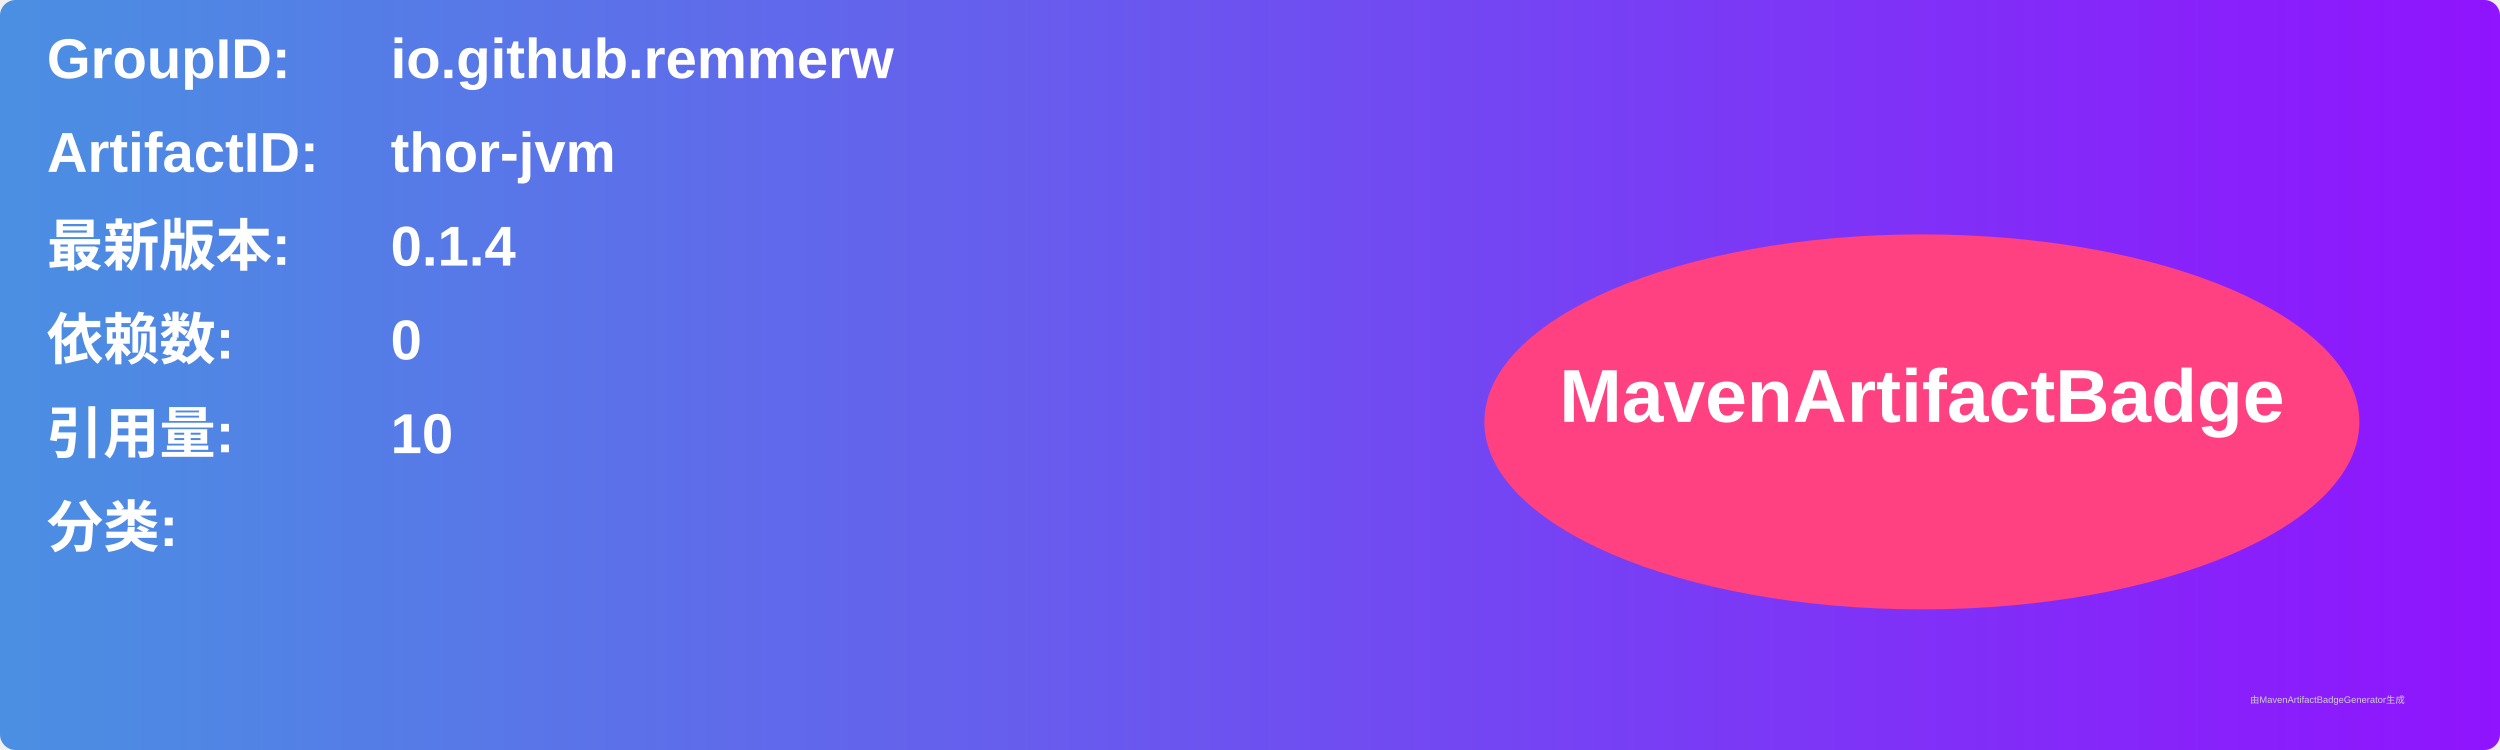
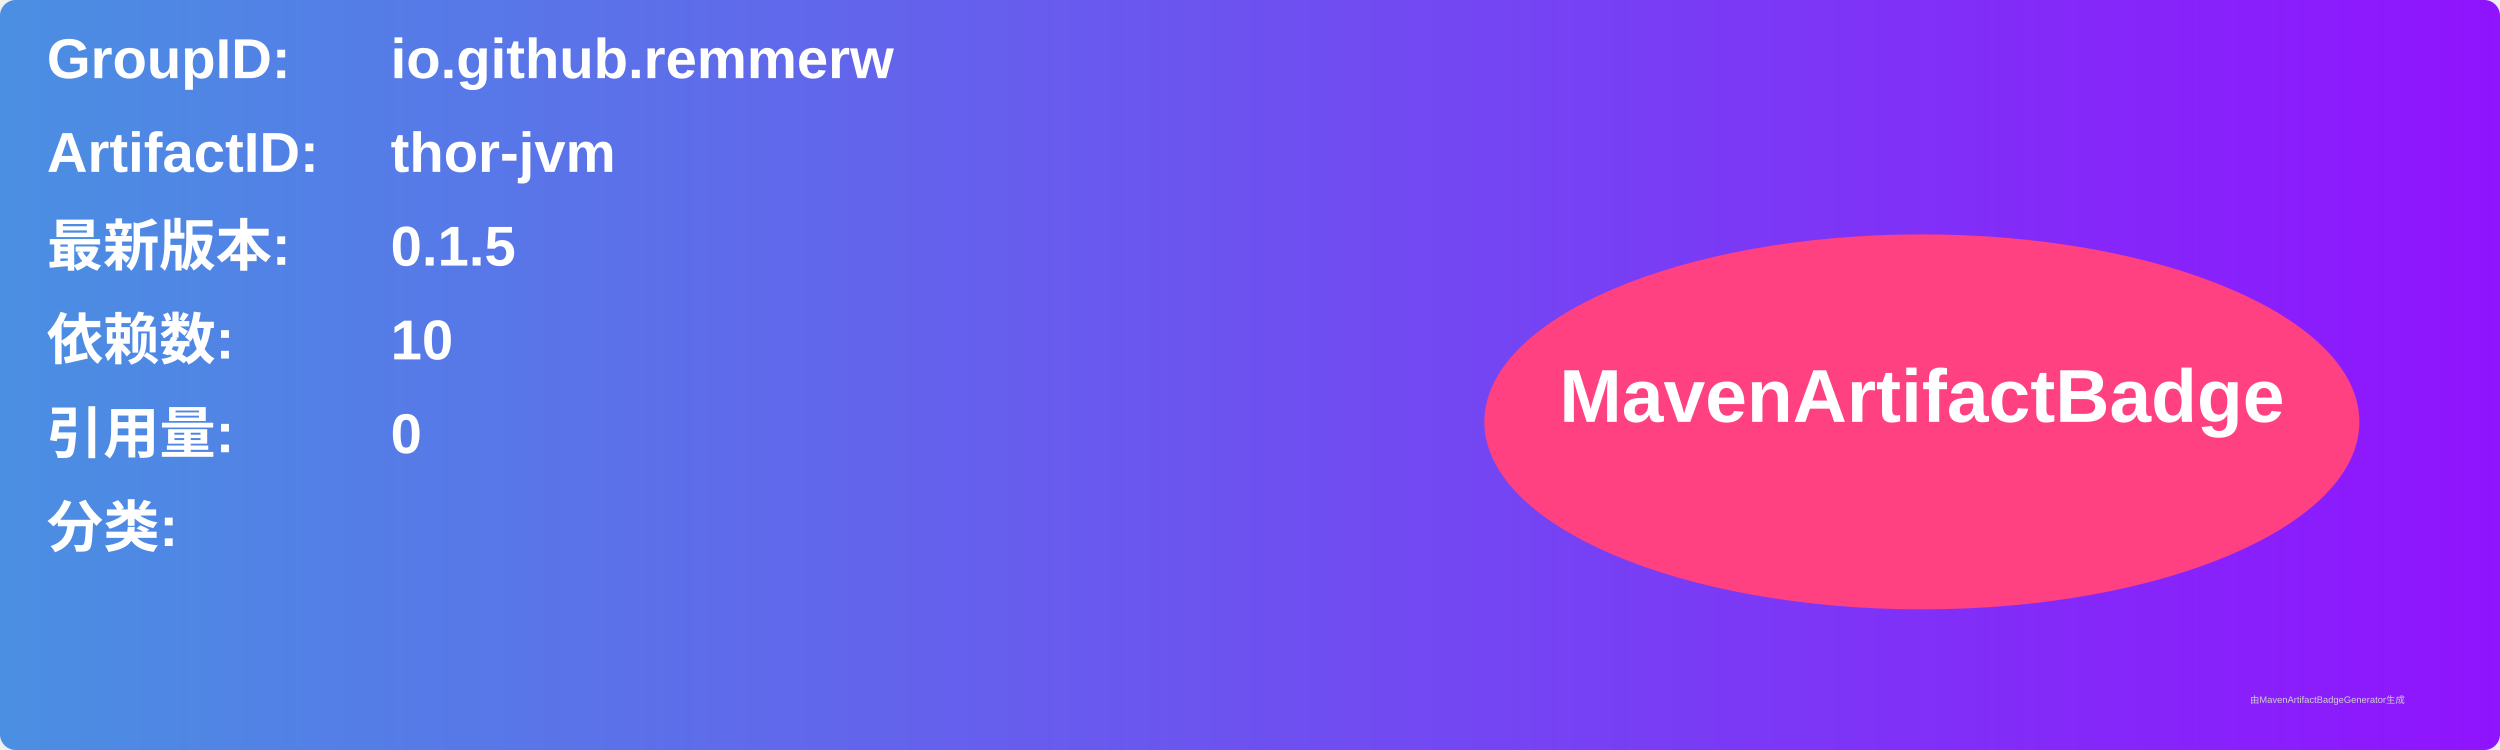
<svg xmlns="http://www.w3.org/2000/svg" width="800" height="240" viewBox="0 0 800 240">
  <linearGradient id="grad" x1="0%" y1="0%" x2="100%" y2="0%">
    <stop offset="0%" stop-color="#4a90e2" />
    <stop offset="100%" stop-color="#9013fe" />
  </linearGradient>
  <rect width="100%" height="100%" rx="5" ry="5" fill="url(#grad)" />
  <g transform="translate(15, 15)">
    <text x="0" y="10" font-family="Arial" font-size="18" fill="white" font-weight="bold" width="260">GroupID:</text>
    <text x="110" y="10" font-family="Arial" font-size="18" fill="white" font-weight="bold" width="460">io.github.remmerw</text>
    <text x="0" y="40" font-family="Arial" font-size="18" fill="white" font-weight="bold" width="260">ArtifactID:</text>
    <text x="110" y="40" font-family="Arial" font-size="18" fill="white" font-weight="bold" width="460">thor-jvm</text>
    <text x="0" y="70" font-family="Arial" font-size="18" fill="white" font-weight="bold">最新版本:</text>
    <text x="110" y="70" font-family="Arial" font-size="18" fill="white" font-weight="bold">
-       <tspan font-weight="bold">0.1.4</tspan>
+       <tspan font-weight="bold">0.1.5</tspan>
    </text>
    <text x="0" y="100" font-family="Arial" font-size="18" fill="white" font-weight="bold">依赖数: </text>
    <text x="110" y="100" font-family="Arial" font-size="18" fill="white">
-       <tspan font-weight="bold">0</tspan>
+       <tspan font-weight="bold">10</tspan>
    </text>
    <text x="0" y="130" font-family="Arial" font-size="18" fill="white" font-weight="bold">引用量: </text>
    <text x="110" y="130" font-family="Arial" font-size="18" fill="white">
-       <tspan font-weight="bold">10</tspan>
+       <tspan font-weight="bold">0</tspan>
    </text>
    <text x="0" y="160" font-family="Arial" font-size="18" fill="white" font-weight="bold">分类:</text>
    <text x="10" y="190" font-family="Arial" font-size="10" fill="white">
      <tspan font-weight="bold" />
    </text>
    <ellipse cx="600" cy="120" rx="140" ry="60" fill="#ff4081" />
    <text x="600" y="120" text-anchor="middle" font-family="Arial" font-size="24" fill="white" font-weight="bold">MavenArtifactBadge</text>
  </g>
  <text x="720" y="225" font-family="Arial" font-size="3" fill="#d0d0d0">由MavenArtifactBadgeGenerator生成</text>
</svg>
